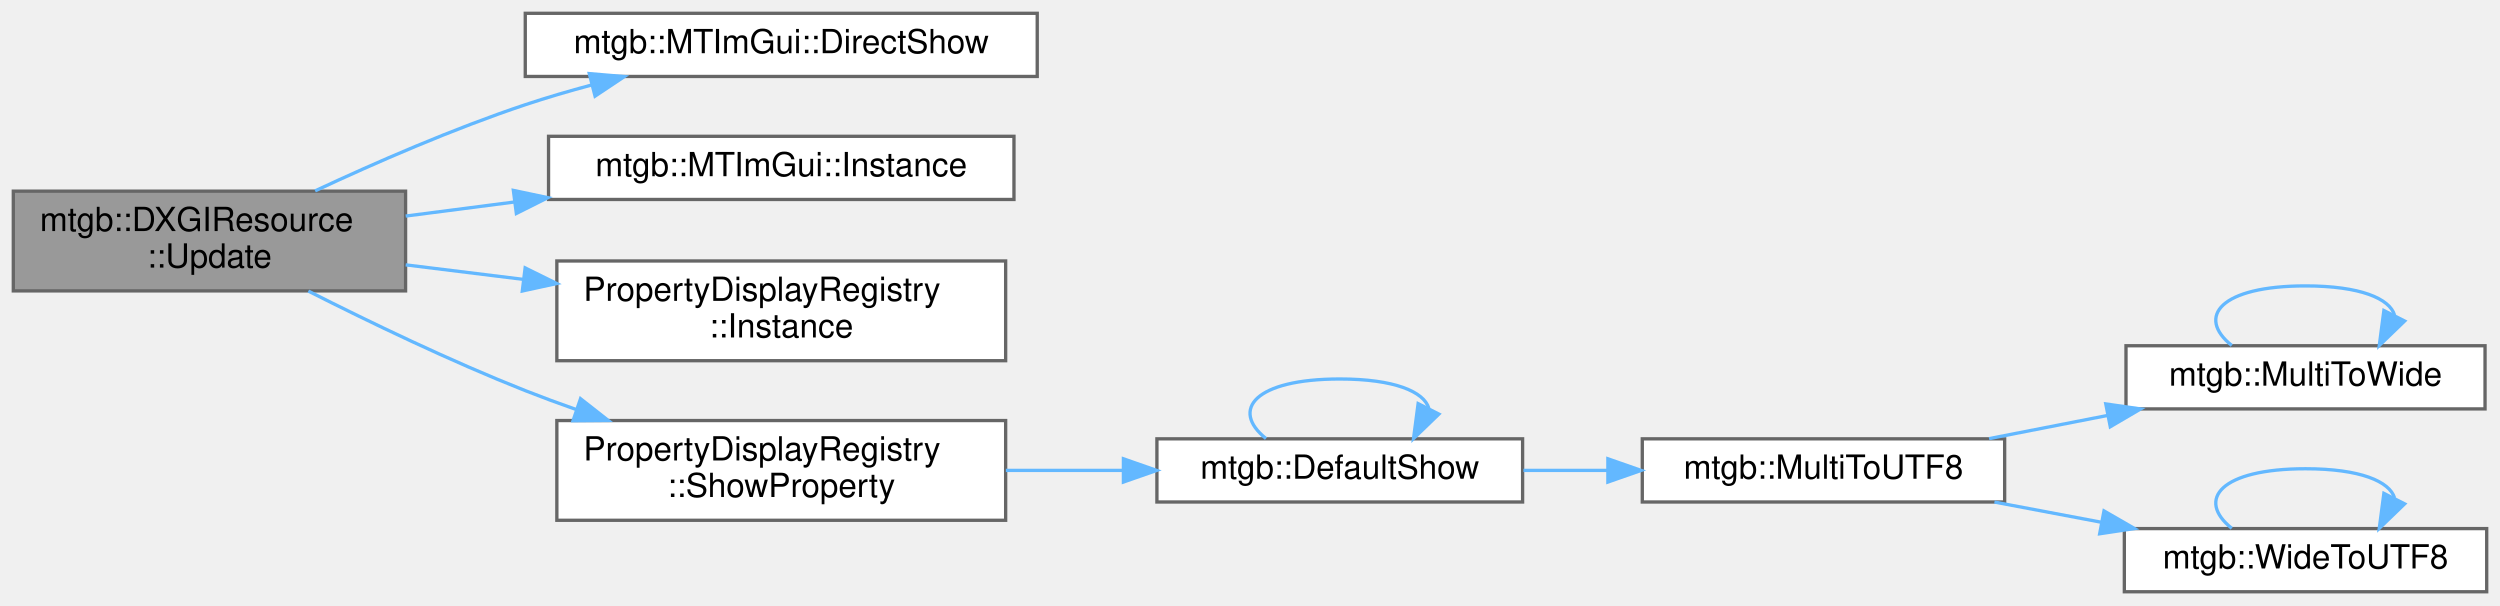
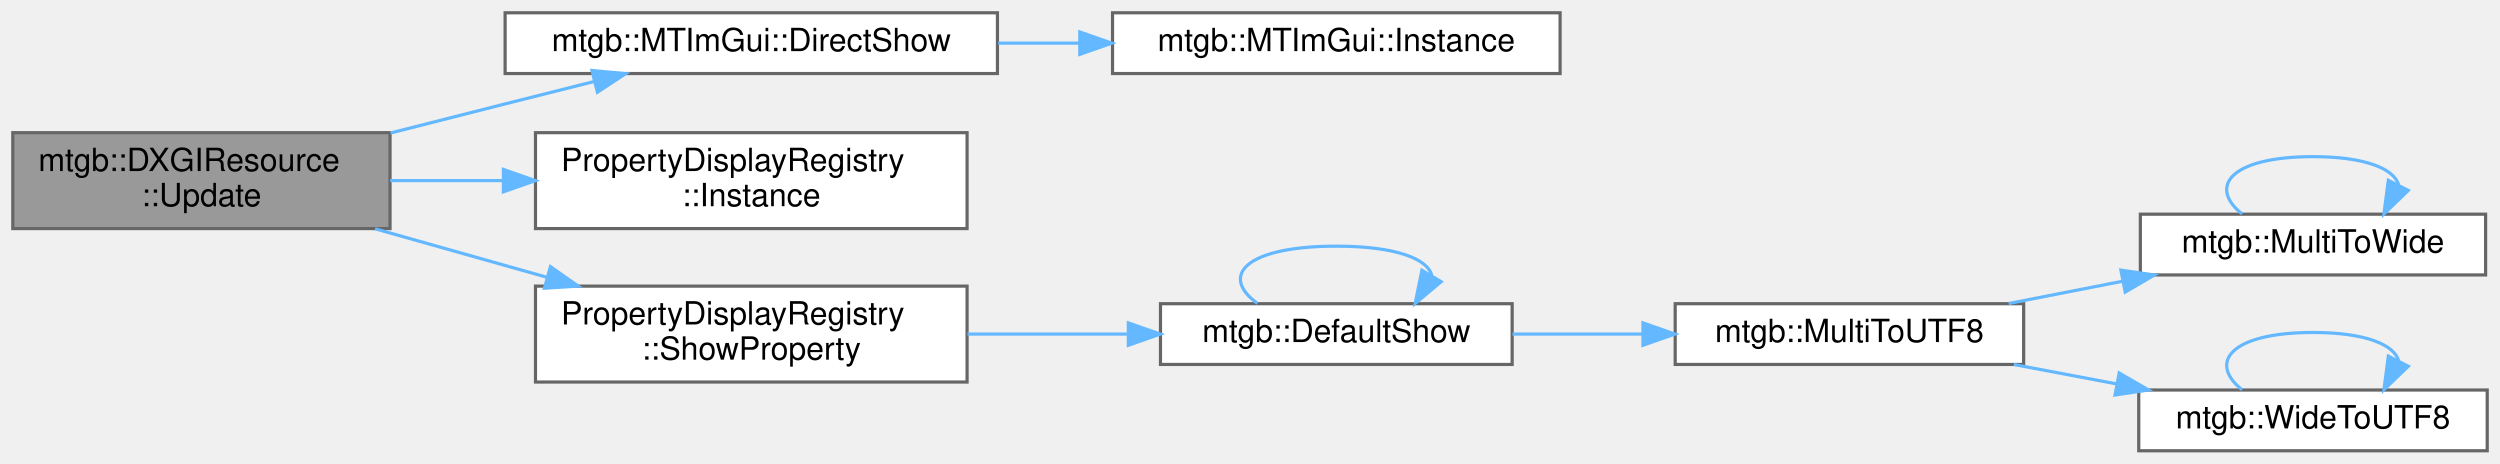
- <svg xmlns="http://www.w3.org/2000/svg" xmlns:xlink="http://www.w3.org/1999/xlink" width="752pt" height="182pt" viewBox="0.00 0.00 752.00 182.00">
-   <g id="graph0" class="graph" transform="scale(1 1) rotate(0) translate(4 178)">
+ <svg xmlns="http://www.w3.org/2000/svg" xmlns:xlink="http://www.w3.org/1999/xlink" width="782pt" height="145pt" viewBox="0.00 0.00 782.00 145.00">
+   <g id="graph0" class="graph" transform="scale(1 1) rotate(0) translate(4 141)">
    <g id="node1" class="node">
      <g id="a_node1">
        <a xlink:title="更新処理">
-           <polygon fill="#999999" stroke="#666666" points="118,-120.5 0,-120.5 0,-90.5 118,-90.5 118,-120.5" />
-           <text text-anchor="start" x="8" y="-108.5" font-family="Helvetica,sans-Serif" font-size="10.00">mtgb::DXGIResource</text>
-           <text text-anchor="middle" x="59" y="-97.5" font-family="Helvetica,sans-Serif" font-size="10.00">::Update</text>
+           <polygon fill="#999999" stroke="#666666" points="118,-99.5 0,-99.5 0,-69.5 118,-69.5 118,-99.5" />
+           <text text-anchor="start" x="8" y="-87.5" font-family="Helvetica,sans-Serif" font-size="10.00">mtgb::DXGIResource</text>
+           <text text-anchor="middle" x="59" y="-76.5" font-family="Helvetica,sans-Serif" font-size="10.00">::Update</text>
        </a>
      </g>
    </g>
    <g id="node2" class="node">
      <g id="a_node2">
        <a xlink:href="classmtgb_1_1MTImGui.html#aadd579a29756ab8f7ea3b7ad2bd2e8ca" target="_top" xlink:title="コールバックを表示キューに直接積む">
-           <polygon fill="white" stroke="#666666" points="308,-174 154,-174 154,-155 308,-155 308,-174" />
-           <text text-anchor="middle" x="231" y="-162" font-family="Helvetica,sans-Serif" font-size="10.00">mtgb::MTImGui::DirectShow</text>
+           <polygon fill="white" stroke="#666666" points="308,-137 154,-137 154,-118 308,-118 308,-137" />
+           <text text-anchor="middle" x="231" y="-125" font-family="Helvetica,sans-Serif" font-size="10.00">mtgb::MTImGui::DirectShow</text>
        </a>
      </g>
    </g>
    <g id="edge1" class="edge">
-       <path fill="none" stroke="#63b8ff" d="M90.79,-120.59C108.88,-129.04 132.38,-139.29 154,-146.5 160.4,-148.63 167.17,-150.62 173.94,-152.43" />
-       <polygon fill="#63b8ff" stroke="#63b8ff" points="173.26,-155.86 183.81,-154.96 174.99,-149.08 173.26,-155.86" />
-     </g>
-     <g id="node3" class="node">
-       <g id="a_node3">
-         <a xlink:href="classmtgb_1_1MTImGui.html#a42f348d0cd5bb7d3b7d2428543df1749" target="_top" xlink:title=" ">
-           <polygon fill="white" stroke="#666666" points="301,-137 161,-137 161,-118 301,-118 301,-137" />
-           <text text-anchor="middle" x="231" y="-125" font-family="Helvetica,sans-Serif" font-size="10.00">mtgb::MTImGui::Instance</text>
-         </a>
-       </g>
-     </g>
-     <g id="edge2" class="edge">
-       <path fill="none" stroke="#63b8ff" d="M118.03,-113.01C128.56,-114.37 139.71,-115.82 150.73,-117.24" />
-       <polygon fill="#63b8ff" stroke="#63b8ff" points="150.42,-120.73 160.79,-118.54 151.32,-113.79 150.42,-120.73" />
+       <path fill="none" stroke="#63b8ff" d="M118.15,-99.4C130.01,-102.42 142.41,-105.57 154,-108.5 163.01,-110.78 172.62,-113.19 181.87,-115.51" />
+       <polygon fill="#63b8ff" stroke="#63b8ff" points="181.17,-118.94 191.72,-117.97 182.87,-112.15 181.17,-118.94" />
    </g>
    <g id="node4" class="node">
      <g id="a_node4">
        <a xlink:href="classPropertyDisplayRegistry.html#afc910235065385c0a147e03f9a2305e1" target="_top" xlink:title=" ">
          <polygon fill="white" stroke="#666666" points="298.5,-99.5 163.5,-99.5 163.5,-69.5 298.5,-69.5 298.5,-99.5" />
          <text text-anchor="start" x="171.5" y="-87.5" font-family="Helvetica,sans-Serif" font-size="10.00">PropertyDisplayRegistry</text>
          <text text-anchor="middle" x="231" y="-76.5" font-family="Helvetica,sans-Serif" font-size="10.00">::Instance</text>
        </a>
      </g>
    </g>
    <g id="edge3" class="edge">
-       <path fill="none" stroke="#63b8ff" d="M118.03,-98.33C129.45,-96.92 141.6,-95.42 153.52,-93.95" />
-       <polygon fill="#63b8ff" stroke="#63b8ff" points="153.96,-97.42 163.46,-92.72 153.11,-90.47 153.96,-97.42" />
+       <path fill="none" stroke="#63b8ff" d="M118.03,-84.5C129.34,-84.5 141.36,-84.5 153.16,-84.5" />
+       <polygon fill="#63b8ff" stroke="#63b8ff" points="153.46,-88 163.46,-84.5 153.46,-81 153.46,-88" />
    </g>
    <g id="node5" class="node">
      <g id="a_node5">
        <a xlink:href="classPropertyDisplayRegistry.html#ab2a2ac6dfa70ef1c52e281c1e11552d3" target="_top" xlink:title=" ">
          <polygon fill="white" stroke="#666666" points="298.5,-51.5 163.5,-51.5 163.5,-21.5 298.5,-21.5 298.5,-51.5" />
          <text text-anchor="start" x="171.5" y="-39.5" font-family="Helvetica,sans-Serif" font-size="10.00">PropertyDisplayRegistry</text>
          <text text-anchor="middle" x="231" y="-28.5" font-family="Helvetica,sans-Serif" font-size="10.00">::ShowProperty</text>
        </a>
      </g>
    </g>
    <g id="edge4" class="edge">
-       <path fill="none" stroke="#63b8ff" d="M88.75,-90.44C107.12,-81.14 131.62,-69.34 154,-60.5 158.99,-58.53 164.21,-56.61 169.47,-54.76" />
-       <polygon fill="#63b8ff" stroke="#63b8ff" points="170.62,-58.07 178.96,-51.53 168.37,-51.44 170.62,-58.07" />
+       <path fill="none" stroke="#63b8ff" d="M113.32,-69.44C130.41,-64.62 149.49,-59.23 167.2,-54.23" />
+       <polygon fill="#63b8ff" stroke="#63b8ff" points="168.19,-57.59 176.87,-51.5 166.29,-50.85 168.19,-57.59" />
+     </g>
+     <g id="node3" class="node">
+       <g id="a_node3">
+         <a xlink:href="classmtgb_1_1MTImGui.html#ab60c71a9e09571b2115bc86789b1282c" target="_top" xlink:title=" ">
+           <polygon fill="white" stroke="#666666" points="484,-137 344,-137 344,-118 484,-118 484,-137" />
+           <text text-anchor="middle" x="414" y="-125" font-family="Helvetica,sans-Serif" font-size="10.00">mtgb::MTImGui::Instance</text>
+         </a>
+       </g>
+     </g>
+     <g id="edge2" class="edge">
+       <path fill="none" stroke="#63b8ff" d="M308.24,-127.5C316.62,-127.5 325.16,-127.5 333.58,-127.5" />
+       <polygon fill="#63b8ff" stroke="#63b8ff" points="333.76,-131 343.76,-127.5 333.76,-124 333.76,-131" />
    </g>
    <g id="node6" class="node">
      <g id="a_node6">
        <a xlink:href="namespacemtgb.html#ab0200899390745ca410a56a016b7f1ad" target="_top" xlink:title=" ">
-           <polygon fill="white" stroke="#666666" points="454,-46 344,-46 344,-27 454,-27 454,-46" />
-           <text text-anchor="middle" x="399" y="-34" font-family="Helvetica,sans-Serif" font-size="10.00">mtgb::DefaultShow</text>
+           <polygon fill="white" stroke="#666666" points="469,-46 359,-46 359,-27 469,-27 469,-46" />
+           <text text-anchor="middle" x="414" y="-34" font-family="Helvetica,sans-Serif" font-size="10.00">mtgb::DefaultShow</text>
        </a>
      </g>
    </g>
    <g id="edge5" class="edge">
-       <path fill="none" stroke="#63b8ff" d="M298.56,-36.5C310.21,-36.5 322.31,-36.5 333.9,-36.5" />
-       <polygon fill="#63b8ff" stroke="#63b8ff" points="333.92,-40 343.92,-36.5 333.92,-33 333.92,-40" />
+       <path fill="none" stroke="#63b8ff" d="M298.63,-36.5C314.92,-36.5 332.32,-36.5 348.5,-36.5" />
+       <polygon fill="#63b8ff" stroke="#63b8ff" points="348.94,-40 358.94,-36.5 348.94,-33 348.94,-40" />
    </g>
    <g id="edge6" class="edge">
-       <path fill="none" stroke="#63b8ff" d="M376.81,-46.08C366.01,-54.73 373.41,-64 399,-64 415.4,-64 424.32,-60.2 425.79,-55.19" />
-       <polygon fill="#63b8ff" stroke="#63b8ff" points="428.82,-53.44 421.19,-46.08 422.57,-56.59 428.82,-53.44" />
+       <path fill="none" stroke="#63b8ff" d="M389.34,-46.08C377.34,-54.73 385.56,-64 414,-64 432.66,-64 442.62,-60.01 443.87,-54.82" />
+       <polygon fill="#63b8ff" stroke="#63b8ff" points="446.79,-52.88 438.66,-46.08 440.77,-56.47 446.79,-52.88" />
    </g>
    <g id="node7" class="node">
      <g id="a_node7">
        <a xlink:href="namespacemtgb.html#acfe6481cc8fb042261c35c383a942246" target="_top" xlink:title="マルチバイト文字列からワイド文字列へ変換">
-           <polygon fill="white" stroke="#666666" points="599,-46 490,-46 490,-27 599,-27 599,-46" />
-           <text text-anchor="middle" x="544.5" y="-34" font-family="Helvetica,sans-Serif" font-size="10.00">mtgb::MultiToUTF8</text>
+           <polygon fill="white" stroke="#666666" points="629,-46 520,-46 520,-27 629,-27 629,-46" />
+           <text text-anchor="middle" x="574.5" y="-34" font-family="Helvetica,sans-Serif" font-size="10.00">mtgb::MultiToUTF8</text>
        </a>
      </g>
    </g>
    <g id="edge7" class="edge">
-       <path fill="none" stroke="#63b8ff" d="M454.25,-36.5C462.49,-36.5 471.06,-36.5 479.48,-36.5" />
-       <polygon fill="#63b8ff" stroke="#63b8ff" points="479.65,-40 489.65,-36.5 479.65,-33 479.65,-40" />
+       <path fill="none" stroke="#63b8ff" d="M469.1,-36.5C482.18,-36.5 496.28,-36.5 509.75,-36.5" />
+       <polygon fill="#63b8ff" stroke="#63b8ff" points="509.91,-40 519.91,-36.5 509.91,-33 509.91,-40" />
    </g>
    <g id="node8" class="node">
      <g id="a_node8">
        <a xlink:href="namespacemtgb.html#a11fc0443ed8ddf859bdd5882dd48d3af" target="_top" xlink:title="マルチバイト文字列からワイド文字列へ変換">
-           <polygon fill="white" stroke="#666666" points="743.5,-74 635.5,-74 635.5,-55 743.5,-55 743.5,-74" />
-           <text text-anchor="middle" x="689.5" y="-62" font-family="Helvetica,sans-Serif" font-size="10.00">mtgb::MultiToWide</text>
+           <polygon fill="white" stroke="#666666" points="773.5,-74 665.5,-74 665.5,-55 773.5,-55 773.5,-74" />
+           <text text-anchor="middle" x="719.5" y="-62" font-family="Helvetica,sans-Serif" font-size="10.00">mtgb::MultiToWide</text>
        </a>
      </g>
    </g>
    <g id="edge8" class="edge">
-       <path fill="none" stroke="#63b8ff" d="M594.31,-46.06C605.82,-48.31 618.2,-50.73 630.08,-53.06" />
-       <polygon fill="#63b8ff" stroke="#63b8ff" points="629.42,-56.5 639.91,-54.99 630.77,-49.63 629.42,-56.5" />
+       <path fill="none" stroke="#63b8ff" d="M624.31,-46.06C635.82,-48.31 648.2,-50.73 660.08,-53.06" />
+       <polygon fill="#63b8ff" stroke="#63b8ff" points="659.42,-56.5 669.91,-54.99 660.77,-49.63 659.42,-56.5" />
    </g>
    <g id="node9" class="node">
      <g id="a_node9">
        <a xlink:href="namespacemtgb.html#a7c912560b5d5b96e146066d28ef4da99" target="_top" xlink:title=" ">
-           <polygon fill="white" stroke="#666666" points="744,-19 635,-19 635,0 744,0 744,-19" />
-           <text text-anchor="middle" x="689.5" y="-7" font-family="Helvetica,sans-Serif" font-size="10.00">mtgb::WideToUTF8</text>
+           <polygon fill="white" stroke="#666666" points="774,-19 665,-19 665,0 774,0 774,-19" />
+           <text text-anchor="middle" x="719.5" y="-7" font-family="Helvetica,sans-Serif" font-size="10.00">mtgb::WideToUTF8</text>
        </a>
      </g>
    </g>
    <g id="edge10" class="edge">
-       <path fill="none" stroke="#63b8ff" d="M595.92,-26.98C606.28,-25.02 617.28,-22.95 627.96,-20.93" />
-       <polygon fill="#63b8ff" stroke="#63b8ff" points="628.88,-24.32 638.06,-19.02 627.58,-17.44 628.88,-24.32" />
+       <path fill="none" stroke="#63b8ff" d="M625.92,-26.98C636.28,-25.02 647.28,-22.95 657.96,-20.93" />
+       <polygon fill="#63b8ff" stroke="#63b8ff" points="658.88,-24.32 668.06,-19.02 657.58,-17.44 658.88,-24.32" />
    </g>
    <g id="edge9" class="edge">
-       <path fill="none" stroke="#63b8ff" d="M667.31,-74.08C656.51,-82.73 663.91,-92 689.5,-92 705.9,-92 714.82,-88.2 716.29,-83.19" />
-       <polygon fill="#63b8ff" stroke="#63b8ff" points="719.32,-81.44 711.69,-74.08 713.07,-84.59 719.32,-81.44" />
+       <path fill="none" stroke="#63b8ff" d="M697.31,-74.08C686.51,-82.73 693.91,-92 719.5,-92 735.9,-92 744.82,-88.2 746.29,-83.19" />
+       <polygon fill="#63b8ff" stroke="#63b8ff" points="749.32,-81.44 741.69,-74.08 743.07,-84.59 749.32,-81.44" />
    </g>
    <g id="edge11" class="edge">
-       <path fill="none" stroke="#63b8ff" d="M667.31,-19.08C656.51,-27.73 663.91,-37 689.5,-37 705.9,-37 714.82,-33.2 716.29,-28.19" />
-       <polygon fill="#63b8ff" stroke="#63b8ff" points="719.32,-26.44 711.69,-19.08 713.07,-29.59 719.32,-26.44" />
+       <path fill="none" stroke="#63b8ff" d="M697.31,-19.08C686.51,-27.73 693.91,-37 719.5,-37 735.9,-37 744.82,-33.2 746.29,-28.19" />
+       <polygon fill="#63b8ff" stroke="#63b8ff" points="749.32,-26.44 741.69,-19.08 743.07,-29.59 749.32,-26.44" />
    </g>
  </g>
</svg>
